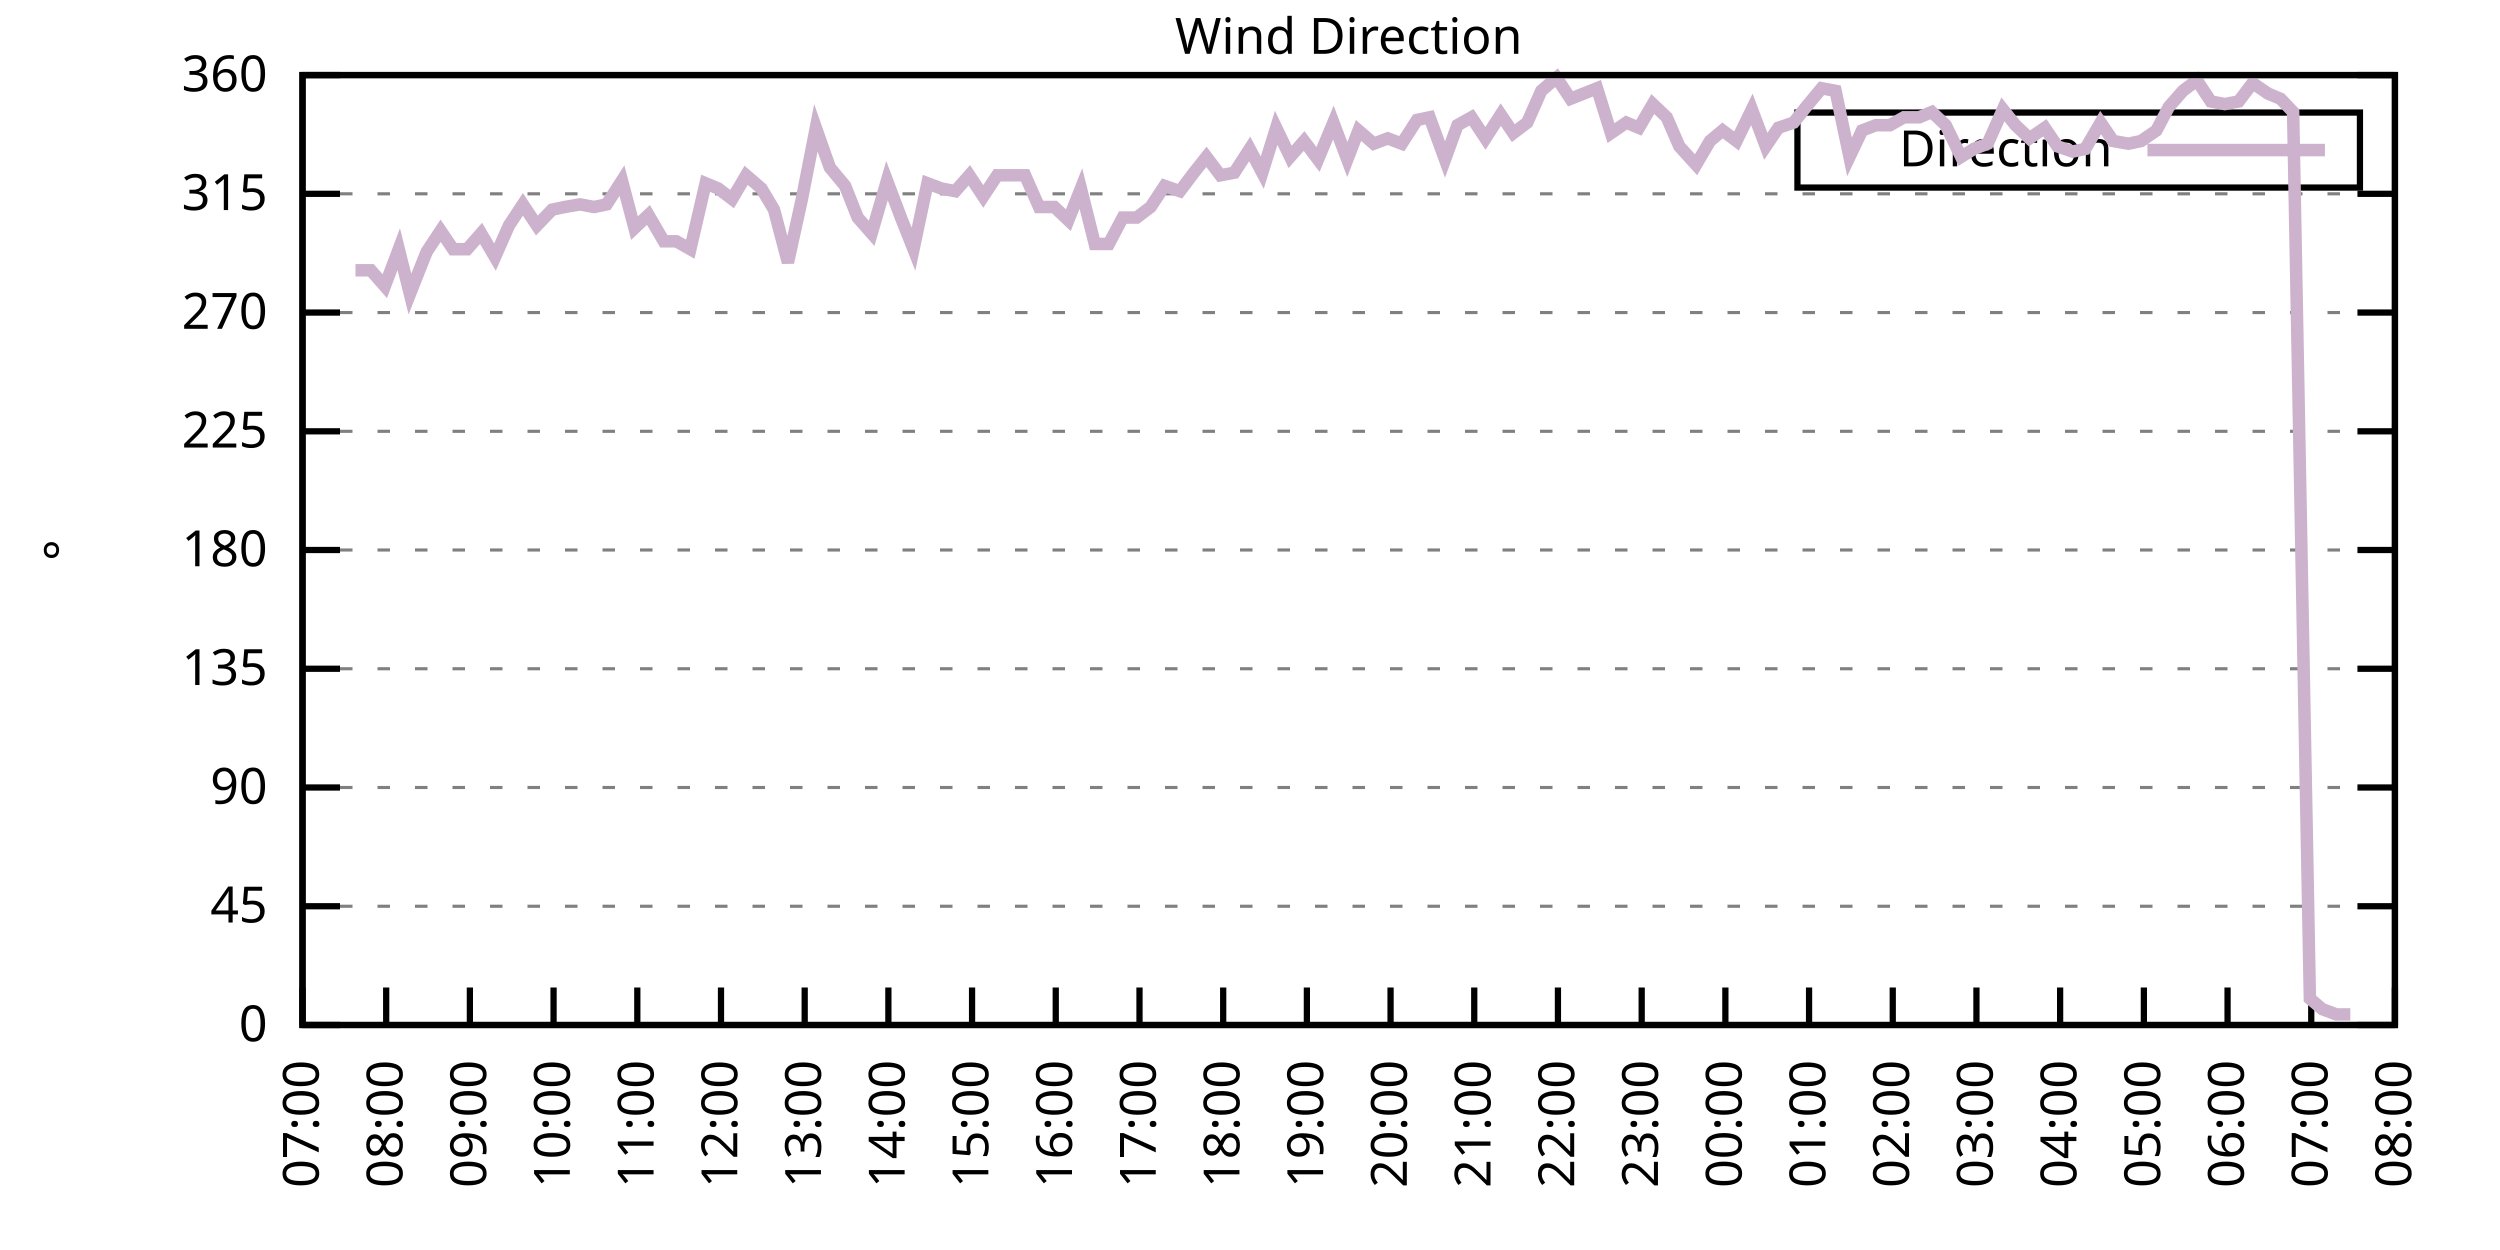
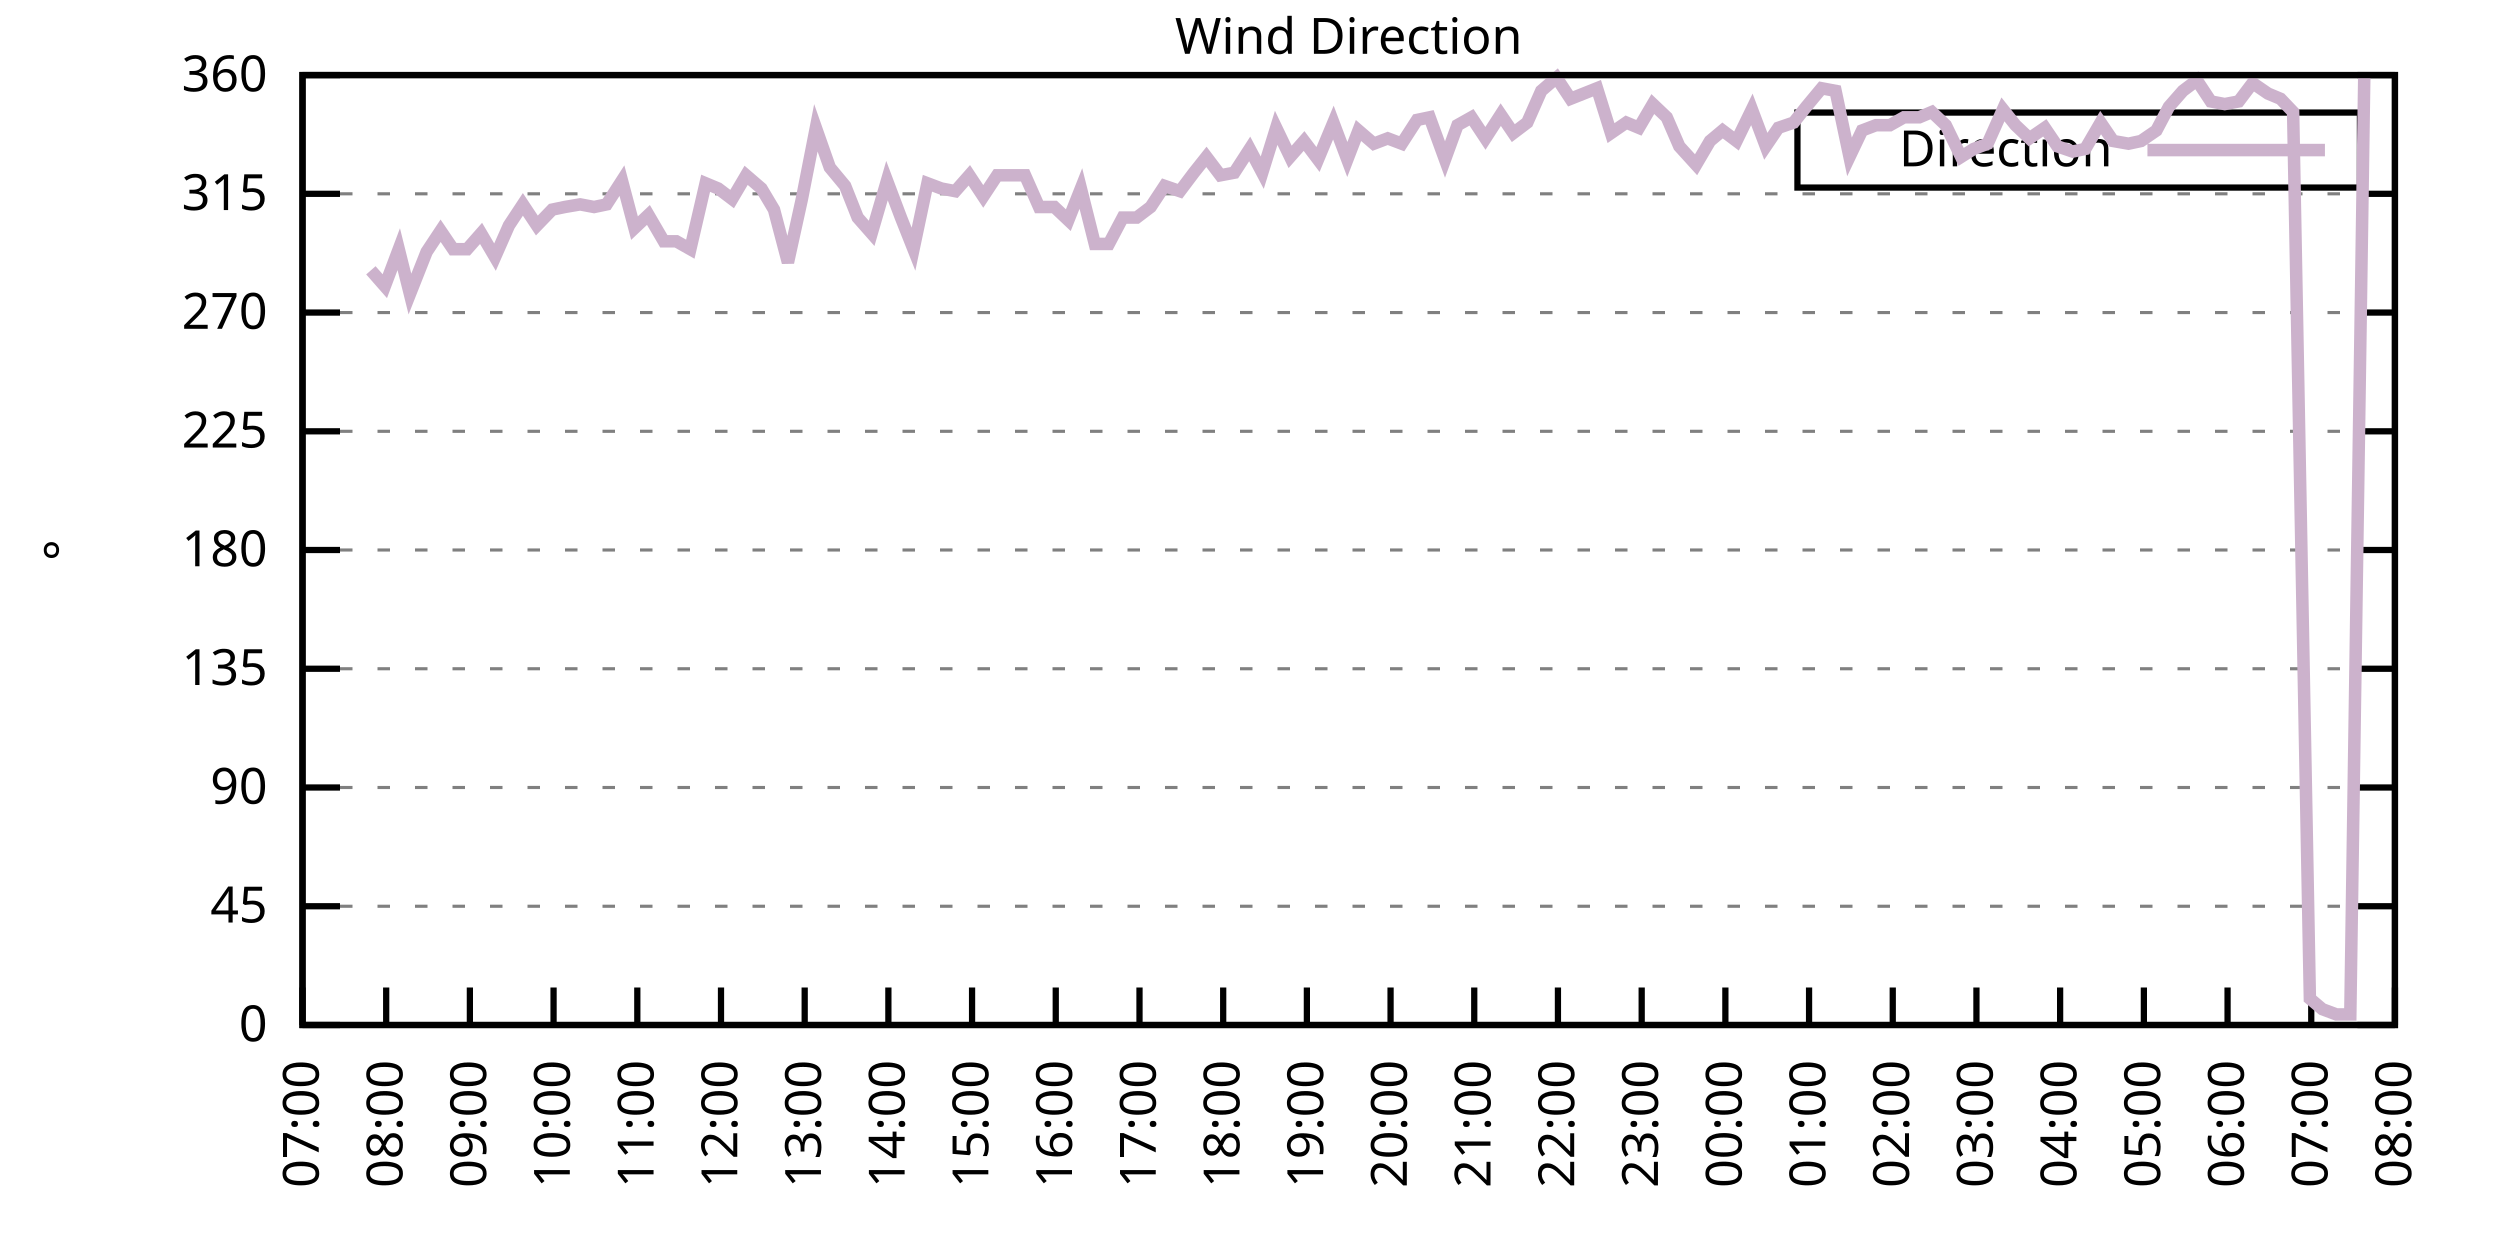
<svg xmlns="http://www.w3.org/2000/svg" xmlns:xlink="http://www.w3.org/1999/xlink" width="400" height="200" viewBox="0 0 400 200">
  <g id="gnuplot_canvas">
    <rect x="0" y="0" width="400" height="200" fill="none" />
    <defs>
      <circle id="gpDot" r="0.5" stroke-width="0.5" stroke="currentColor" />
      <path id="gpPt0" stroke-width="0.333" stroke="currentColor" d="M-1,0 h2 M0,-1 v2" />
      <path id="gpPt1" stroke-width="0.333" stroke="currentColor" d="M-1,-1 L1,1 M1,-1 L-1,1" />
      <path id="gpPt2" stroke-width="0.333" stroke="currentColor" d="M-1,0 L1,0 M0,-1 L0,1 M-1,-1 L1,1 M-1,1 L1,-1" />
      <rect id="gpPt3" stroke-width="0.333" stroke="currentColor" x="-1" y="-1" width="2" height="2" />
      <rect id="gpPt4" stroke-width="0.333" stroke="currentColor" fill="currentColor" x="-1" y="-1" width="2" height="2" />
      <circle id="gpPt5" stroke-width="0.333" stroke="currentColor" cx="0" cy="0" r="1" />
      <use xlink:href="#gpPt5" id="gpPt6" fill="currentColor" stroke="none" />
      <path id="gpPt7" stroke-width="0.333" stroke="currentColor" d="M0,-1.33 L-1.33,0.67 L1.33,0.67 z" />
      <use xlink:href="#gpPt7" id="gpPt8" fill="currentColor" stroke="none" />
      <use xlink:href="#gpPt7" id="gpPt9" stroke="currentColor" transform="rotate(180)" />
      <use xlink:href="#gpPt9" id="gpPt10" fill="currentColor" stroke="none" />
      <use xlink:href="#gpPt3" id="gpPt11" stroke="currentColor" transform="rotate(45)" />
      <use xlink:href="#gpPt11" id="gpPt12" fill="currentColor" stroke="none" />
      <path id="gpPt13" stroke-width="0.333" stroke="currentColor" d="M0,1.330 L1.265,0.411 L0.782,-1.067 L-0.782,-1.076 L-1.265,0.411 z" />
      <use xlink:href="#gpPt13" id="gpPt14" fill="currentColor" stroke="none" />
      <filter id="textbox" filterUnits="objectBoundingBox" x="0" y="0" height="1" width="1">
        <feFlood flood-color="white" flood-opacity="1" result="bgnd" />
        <feComposite in="SourceGraphic" in2="bgnd" operator="atop" />
      </filter>
      <filter id="greybox" filterUnits="objectBoundingBox" x="0" y="0" height="1" width="1">
        <feFlood flood-color="lightgrey" flood-opacity="1" result="grey" />
        <feComposite in="SourceGraphic" in2="grey" operator="atop" />
      </filter>
    </defs>
    <g fill="none" color="white" stroke="currentColor" stroke-width="1.00" stroke-linecap="butt" stroke-linejoin="miter">
</g>
    <g fill="none" color="black" stroke="currentColor" stroke-width="1.00" stroke-linecap="butt" stroke-linejoin="miter">
      <g stroke="none" shape-rendering="crispEdges">
        <polygon fill="rgb(255, 255, 255)" points="48.40,164.00 383.18,164.00 383.18,12.02 48.40,12.02 " />
      </g>
    </g>
    <g fill="none" color="black" stroke="currentColor" stroke-width="1.00" stroke-linecap="butt" stroke-linejoin="miter">
</g>
    <g fill="none" color="black" stroke="black" stroke-width="0.50" stroke-linecap="butt" stroke-linejoin="miter">
</g>
    <g fill="none" color="gray" stroke="currentColor" stroke-width="0.50" stroke-linecap="butt" stroke-linejoin="miter">
      <path stroke="gray" stroke-dasharray="2,4" class="gridline" d="M48.40,164.00 L383.19,164.00  " />
    </g>
    <g fill="none" color="gray" stroke="gray" stroke-width="1.00" stroke-linecap="butt" stroke-linejoin="miter">
</g>
    <g fill="none" color="black" stroke="currentColor" stroke-width="1.00" stroke-linecap="butt" stroke-linejoin="miter">
      <path stroke="black" d="M48.40,164.00 L54.40,164.00 M383.19,164.00 L377.19,164.00  " />
      <g transform="translate(42.80,166.60)" stroke="none" fill="black" font-family="Sans" font-size="8.00" text-anchor="end">
        <text>
          <tspan font-family="Sans"> 0</tspan>
        </text>
      </g>
    </g>
    <g fill="none" color="black" stroke="currentColor" stroke-width="1.00" stroke-linecap="butt" stroke-linejoin="miter">
</g>
    <g fill="none" color="black" stroke="black" stroke-width="0.50" stroke-linecap="butt" stroke-linejoin="miter">
</g>
    <g fill="none" color="gray" stroke="currentColor" stroke-width="0.50" stroke-linecap="butt" stroke-linejoin="miter">
      <path stroke="gray" stroke-dasharray="2,4" class="gridline" d="M48.40,145.00 L383.19,145.00  " />
    </g>
    <g fill="none" color="gray" stroke="gray" stroke-width="1.00" stroke-linecap="butt" stroke-linejoin="miter">
</g>
    <g fill="none" color="black" stroke="currentColor" stroke-width="1.00" stroke-linecap="butt" stroke-linejoin="miter">
      <path stroke="black" d="M48.40,145.00 L54.40,145.00 M383.19,145.00 L377.19,145.00  " />
      <g transform="translate(42.80,147.60)" stroke="none" fill="black" font-family="Sans" font-size="8.00" text-anchor="end">
        <text>
          <tspan font-family="Sans"> 45</tspan>
        </text>
      </g>
    </g>
    <g fill="none" color="black" stroke="currentColor" stroke-width="1.00" stroke-linecap="butt" stroke-linejoin="miter">
</g>
    <g fill="none" color="black" stroke="black" stroke-width="0.50" stroke-linecap="butt" stroke-linejoin="miter">
</g>
    <g fill="none" color="gray" stroke="currentColor" stroke-width="0.50" stroke-linecap="butt" stroke-linejoin="miter">
      <path stroke="gray" stroke-dasharray="2,4" class="gridline" d="M48.40,126.00 L383.19,126.00  " />
    </g>
    <g fill="none" color="gray" stroke="gray" stroke-width="1.00" stroke-linecap="butt" stroke-linejoin="miter">
</g>
    <g fill="none" color="black" stroke="currentColor" stroke-width="1.00" stroke-linecap="butt" stroke-linejoin="miter">
      <path stroke="black" d="M48.40,126.00 L54.40,126.00 M383.19,126.00 L377.19,126.00  " />
      <g transform="translate(42.80,128.60)" stroke="none" fill="black" font-family="Sans" font-size="8.00" text-anchor="end">
        <text>
          <tspan font-family="Sans"> 90</tspan>
        </text>
      </g>
    </g>
    <g fill="none" color="black" stroke="currentColor" stroke-width="1.00" stroke-linecap="butt" stroke-linejoin="miter">
</g>
    <g fill="none" color="black" stroke="black" stroke-width="0.50" stroke-linecap="butt" stroke-linejoin="miter">
</g>
    <g fill="none" color="gray" stroke="currentColor" stroke-width="0.50" stroke-linecap="butt" stroke-linejoin="miter">
      <path stroke="gray" stroke-dasharray="2,4" class="gridline" d="M48.40,107.00 L383.19,107.00  " />
    </g>
    <g fill="none" color="gray" stroke="gray" stroke-width="1.00" stroke-linecap="butt" stroke-linejoin="miter">
</g>
    <g fill="none" color="black" stroke="currentColor" stroke-width="1.00" stroke-linecap="butt" stroke-linejoin="miter">
      <path stroke="black" d="M48.40,107.00 L54.40,107.00 M383.19,107.00 L377.19,107.00  " />
      <g transform="translate(42.80,109.60)" stroke="none" fill="black" font-family="Sans" font-size="8.00" text-anchor="end">
        <text>
          <tspan font-family="Sans"> 135</tspan>
        </text>
      </g>
    </g>
    <g fill="none" color="black" stroke="currentColor" stroke-width="1.00" stroke-linecap="butt" stroke-linejoin="miter">
</g>
    <g fill="none" color="black" stroke="black" stroke-width="0.50" stroke-linecap="butt" stroke-linejoin="miter">
</g>
    <g fill="none" color="gray" stroke="currentColor" stroke-width="0.50" stroke-linecap="butt" stroke-linejoin="miter">
      <path stroke="gray" stroke-dasharray="2,4" class="gridline" d="M48.40,88.00 L383.19,88.00  " />
    </g>
    <g fill="none" color="gray" stroke="gray" stroke-width="1.00" stroke-linecap="butt" stroke-linejoin="miter">
</g>
    <g fill="none" color="black" stroke="currentColor" stroke-width="1.00" stroke-linecap="butt" stroke-linejoin="miter">
      <path stroke="black" d="M48.40,88.00 L54.40,88.00 M383.19,88.00 L377.19,88.00  " />
      <g transform="translate(42.80,90.60)" stroke="none" fill="black" font-family="Sans" font-size="8.00" text-anchor="end">
        <text>
          <tspan font-family="Sans"> 180</tspan>
        </text>
      </g>
    </g>
    <g fill="none" color="black" stroke="currentColor" stroke-width="1.00" stroke-linecap="butt" stroke-linejoin="miter">
</g>
    <g fill="none" color="black" stroke="black" stroke-width="0.50" stroke-linecap="butt" stroke-linejoin="miter">
</g>
    <g fill="none" color="gray" stroke="currentColor" stroke-width="0.50" stroke-linecap="butt" stroke-linejoin="miter">
      <path stroke="gray" stroke-dasharray="2,4" class="gridline" d="M48.40,69.01 L383.19,69.01  " />
    </g>
    <g fill="none" color="gray" stroke="gray" stroke-width="1.00" stroke-linecap="butt" stroke-linejoin="miter">
</g>
    <g fill="none" color="black" stroke="currentColor" stroke-width="1.00" stroke-linecap="butt" stroke-linejoin="miter">
      <path stroke="black" d="M48.40,69.01 L54.40,69.01 M383.19,69.01 L377.19,69.01  " />
      <g transform="translate(42.80,71.61)" stroke="none" fill="black" font-family="Sans" font-size="8.00" text-anchor="end">
        <text>
          <tspan font-family="Sans"> 225</tspan>
        </text>
      </g>
    </g>
    <g fill="none" color="black" stroke="currentColor" stroke-width="1.00" stroke-linecap="butt" stroke-linejoin="miter">
</g>
    <g fill="none" color="black" stroke="black" stroke-width="0.50" stroke-linecap="butt" stroke-linejoin="miter">
</g>
    <g fill="none" color="gray" stroke="currentColor" stroke-width="0.50" stroke-linecap="butt" stroke-linejoin="miter">
      <path stroke="gray" stroke-dasharray="2,4" class="gridline" d="M48.40,50.01 L383.19,50.01  " />
    </g>
    <g fill="none" color="gray" stroke="gray" stroke-width="1.00" stroke-linecap="butt" stroke-linejoin="miter">
</g>
    <g fill="none" color="black" stroke="currentColor" stroke-width="1.00" stroke-linecap="butt" stroke-linejoin="miter">
      <path stroke="black" d="M48.40,50.01 L54.40,50.01 M383.19,50.01 L377.19,50.01  " />
      <g transform="translate(42.80,52.61)" stroke="none" fill="black" font-family="Sans" font-size="8.00" text-anchor="end">
        <text>
          <tspan font-family="Sans"> 270</tspan>
        </text>
      </g>
    </g>
    <g fill="none" color="black" stroke="currentColor" stroke-width="1.00" stroke-linecap="butt" stroke-linejoin="miter">
</g>
    <g fill="none" color="black" stroke="black" stroke-width="0.50" stroke-linecap="butt" stroke-linejoin="miter">
</g>
    <g fill="none" color="gray" stroke="currentColor" stroke-width="0.50" stroke-linecap="butt" stroke-linejoin="miter">
      <path stroke="gray" stroke-dasharray="2,4" class="gridline" d="M48.40,31.01 L383.19,31.01  " />
    </g>
    <g fill="none" color="gray" stroke="gray" stroke-width="1.00" stroke-linecap="butt" stroke-linejoin="miter">
</g>
    <g fill="none" color="black" stroke="currentColor" stroke-width="1.00" stroke-linecap="butt" stroke-linejoin="miter">
      <path stroke="black" d="M48.40,31.01 L54.40,31.01 M383.19,31.01 L377.19,31.01  " />
      <g transform="translate(42.80,33.61)" stroke="none" fill="black" font-family="Sans" font-size="8.00" text-anchor="end">
        <text>
          <tspan font-family="Sans"> 315</tspan>
        </text>
      </g>
    </g>
    <g fill="none" color="black" stroke="currentColor" stroke-width="1.00" stroke-linecap="butt" stroke-linejoin="miter">
</g>
    <g fill="none" color="black" stroke="black" stroke-width="0.50" stroke-linecap="butt" stroke-linejoin="miter">
</g>
    <g fill="none" color="gray" stroke="currentColor" stroke-width="0.50" stroke-linecap="butt" stroke-linejoin="miter">
      <path stroke="gray" stroke-dasharray="2,4" class="gridline" d="M48.40,12.01 L383.19,12.01  " />
    </g>
    <g fill="none" color="gray" stroke="gray" stroke-width="1.00" stroke-linecap="butt" stroke-linejoin="miter">
</g>
    <g fill="none" color="black" stroke="currentColor" stroke-width="1.00" stroke-linecap="butt" stroke-linejoin="miter">
      <path stroke="black" d="M48.40,12.01 L54.40,12.01 M383.19,12.01 L377.19,12.01  " />
      <g transform="translate(42.80,14.61)" stroke="none" fill="black" font-family="Sans" font-size="8.00" text-anchor="end">
        <text>
          <tspan font-family="Sans"> 360</tspan>
        </text>
      </g>
    </g>
    <g fill="none" color="black" stroke="currentColor" stroke-width="1.00" stroke-linecap="butt" stroke-linejoin="miter">
      <path stroke="black" d="M48.40,164.00 L48.40,158.00  " />
      <g transform="translate(51.00,169.60) rotate(270.00)" stroke="none" fill="black" font-family="Sans" font-size="8.00" text-anchor="end">
        <text>
          <tspan font-family="Sans">07:00</tspan>
        </text>
      </g>
    </g>
    <g fill="none" color="black" stroke="currentColor" stroke-width="1.00" stroke-linecap="butt" stroke-linejoin="miter">
      <path stroke="black" d="M61.79,164.00 L61.79,158.00  " />
      <g transform="translate(64.39,169.60) rotate(270.00)" stroke="none" fill="black" font-family="Sans" font-size="8.00" text-anchor="end">
        <text>
          <tspan font-family="Sans">08:00</tspan>
        </text>
      </g>
    </g>
    <g fill="none" color="black" stroke="currentColor" stroke-width="1.00" stroke-linecap="butt" stroke-linejoin="miter">
      <path stroke="black" d="M75.18,164.00 L75.18,158.00  " />
      <g transform="translate(77.78,169.60) rotate(270.00)" stroke="none" fill="black" font-family="Sans" font-size="8.00" text-anchor="end">
        <text>
          <tspan font-family="Sans">09:00</tspan>
        </text>
      </g>
    </g>
    <g fill="none" color="black" stroke="currentColor" stroke-width="1.00" stroke-linecap="butt" stroke-linejoin="miter">
      <path stroke="black" d="M88.57,164.00 L88.57,158.00  " />
      <g transform="translate(91.17,169.60) rotate(270.00)" stroke="none" fill="black" font-family="Sans" font-size="8.00" text-anchor="end">
        <text>
          <tspan font-family="Sans">10:00</tspan>
        </text>
      </g>
    </g>
    <g fill="none" color="black" stroke="currentColor" stroke-width="1.00" stroke-linecap="butt" stroke-linejoin="miter">
      <path stroke="black" d="M101.97,164.00 L101.97,158.00  " />
      <g transform="translate(104.57,169.60) rotate(270.00)" stroke="none" fill="black" font-family="Sans" font-size="8.00" text-anchor="end">
        <text>
          <tspan font-family="Sans">11:00</tspan>
        </text>
      </g>
    </g>
    <g fill="none" color="black" stroke="currentColor" stroke-width="1.00" stroke-linecap="butt" stroke-linejoin="miter">
      <path stroke="black" d="M115.36,164.00 L115.36,158.00  " />
      <g transform="translate(117.96,169.60) rotate(270.00)" stroke="none" fill="black" font-family="Sans" font-size="8.00" text-anchor="end">
        <text>
          <tspan font-family="Sans">12:00</tspan>
        </text>
      </g>
    </g>
    <g fill="none" color="black" stroke="currentColor" stroke-width="1.00" stroke-linecap="butt" stroke-linejoin="miter">
      <path stroke="black" d="M128.75,164.00 L128.75,158.00  " />
      <g transform="translate(131.35,169.60) rotate(270.00)" stroke="none" fill="black" font-family="Sans" font-size="8.00" text-anchor="end">
        <text>
          <tspan font-family="Sans">13:00</tspan>
        </text>
      </g>
    </g>
    <g fill="none" color="black" stroke="currentColor" stroke-width="1.00" stroke-linecap="butt" stroke-linejoin="miter">
      <path stroke="black" d="M142.14,164.00 L142.14,158.00  " />
      <g transform="translate(144.74,169.60) rotate(270.00)" stroke="none" fill="black" font-family="Sans" font-size="8.00" text-anchor="end">
        <text>
          <tspan font-family="Sans">14:00</tspan>
        </text>
      </g>
    </g>
    <g fill="none" color="black" stroke="currentColor" stroke-width="1.00" stroke-linecap="butt" stroke-linejoin="miter">
      <path stroke="black" d="M155.53,164.00 L155.53,158.00  " />
      <g transform="translate(158.13,169.60) rotate(270.00)" stroke="none" fill="black" font-family="Sans" font-size="8.00" text-anchor="end">
        <text>
          <tspan font-family="Sans">15:00</tspan>
        </text>
      </g>
    </g>
    <g fill="none" color="black" stroke="currentColor" stroke-width="1.00" stroke-linecap="butt" stroke-linejoin="miter">
      <path stroke="black" d="M168.92,164.00 L168.92,158.00  " />
      <g transform="translate(171.52,169.60) rotate(270.00)" stroke="none" fill="black" font-family="Sans" font-size="8.00" text-anchor="end">
        <text>
          <tspan font-family="Sans">16:00</tspan>
        </text>
      </g>
    </g>
    <g fill="none" color="black" stroke="currentColor" stroke-width="1.00" stroke-linecap="butt" stroke-linejoin="miter">
      <path stroke="black" d="M182.32,164.00 L182.32,158.00  " />
      <g transform="translate(184.92,169.60) rotate(270.00)" stroke="none" fill="black" font-family="Sans" font-size="8.00" text-anchor="end">
        <text>
          <tspan font-family="Sans">17:00</tspan>
        </text>
      </g>
    </g>
    <g fill="none" color="black" stroke="currentColor" stroke-width="1.00" stroke-linecap="butt" stroke-linejoin="miter">
      <path stroke="black" d="M195.71,164.00 L195.71,158.00  " />
      <g transform="translate(198.31,169.60) rotate(270.00)" stroke="none" fill="black" font-family="Sans" font-size="8.00" text-anchor="end">
        <text>
          <tspan font-family="Sans">18:00</tspan>
        </text>
      </g>
    </g>
    <g fill="none" color="black" stroke="currentColor" stroke-width="1.00" stroke-linecap="butt" stroke-linejoin="miter">
      <path stroke="black" d="M209.10,164.00 L209.10,158.00  " />
      <g transform="translate(211.70,169.60) rotate(270.00)" stroke="none" fill="black" font-family="Sans" font-size="8.00" text-anchor="end">
        <text>
          <tspan font-family="Sans">19:00</tspan>
        </text>
      </g>
    </g>
    <g fill="none" color="black" stroke="currentColor" stroke-width="1.00" stroke-linecap="butt" stroke-linejoin="miter">
      <path stroke="black" d="M222.49,164.00 L222.49,158.00  " />
      <g transform="translate(225.09,169.60) rotate(270.00)" stroke="none" fill="black" font-family="Sans" font-size="8.00" text-anchor="end">
        <text>
          <tspan font-family="Sans">20:00</tspan>
        </text>
      </g>
    </g>
    <g fill="none" color="black" stroke="currentColor" stroke-width="1.00" stroke-linecap="butt" stroke-linejoin="miter">
      <path stroke="black" d="M235.88,164.00 L235.88,158.00  " />
      <g transform="translate(238.48,169.60) rotate(270.00)" stroke="none" fill="black" font-family="Sans" font-size="8.00" text-anchor="end">
        <text>
          <tspan font-family="Sans">21:00</tspan>
        </text>
      </g>
    </g>
    <g fill="none" color="black" stroke="currentColor" stroke-width="1.00" stroke-linecap="butt" stroke-linejoin="miter">
      <path stroke="black" d="M249.27,164.00 L249.27,158.00  " />
      <g transform="translate(251.87,169.60) rotate(270.00)" stroke="none" fill="black" font-family="Sans" font-size="8.00" text-anchor="end">
        <text>
          <tspan font-family="Sans">22:00</tspan>
        </text>
      </g>
    </g>
    <g fill="none" color="black" stroke="currentColor" stroke-width="1.00" stroke-linecap="butt" stroke-linejoin="miter">
      <path stroke="black" d="M262.67,164.00 L262.67,158.00  " />
      <g transform="translate(265.27,169.60) rotate(270.00)" stroke="none" fill="black" font-family="Sans" font-size="8.00" text-anchor="end">
        <text>
          <tspan font-family="Sans">23:00</tspan>
        </text>
      </g>
    </g>
    <g fill="none" color="black" stroke="currentColor" stroke-width="1.00" stroke-linecap="butt" stroke-linejoin="miter">
      <path stroke="black" d="M276.06,164.00 L276.06,158.00  " />
      <g transform="translate(278.66,169.60) rotate(270.00)" stroke="none" fill="black" font-family="Sans" font-size="8.00" text-anchor="end">
        <text>
          <tspan font-family="Sans">00:00</tspan>
        </text>
      </g>
    </g>
    <g fill="none" color="black" stroke="currentColor" stroke-width="1.00" stroke-linecap="butt" stroke-linejoin="miter">
      <path stroke="black" d="M289.45,164.00 L289.45,158.00  " />
      <g transform="translate(292.05,169.60) rotate(270.00)" stroke="none" fill="black" font-family="Sans" font-size="8.00" text-anchor="end">
        <text>
          <tspan font-family="Sans">01:00</tspan>
        </text>
      </g>
    </g>
    <g fill="none" color="black" stroke="currentColor" stroke-width="1.00" stroke-linecap="butt" stroke-linejoin="miter">
      <path stroke="black" d="M302.84,164.00 L302.84,158.00  " />
      <g transform="translate(305.44,169.60) rotate(270.00)" stroke="none" fill="black" font-family="Sans" font-size="8.00" text-anchor="end">
        <text>
          <tspan font-family="Sans">02:00</tspan>
        </text>
      </g>
    </g>
    <g fill="none" color="black" stroke="currentColor" stroke-width="1.00" stroke-linecap="butt" stroke-linejoin="miter">
      <path stroke="black" d="M316.23,164.00 L316.23,158.00  " />
      <g transform="translate(318.83,169.60) rotate(270.00)" stroke="none" fill="black" font-family="Sans" font-size="8.00" text-anchor="end">
        <text>
          <tspan font-family="Sans">03:00</tspan>
        </text>
      </g>
    </g>
    <g fill="none" color="black" stroke="currentColor" stroke-width="1.00" stroke-linecap="butt" stroke-linejoin="miter">
      <path stroke="black" d="M329.62,164.00 L329.62,158.00  " />
      <g transform="translate(332.22,169.60) rotate(270.00)" stroke="none" fill="black" font-family="Sans" font-size="8.00" text-anchor="end">
        <text>
          <tspan font-family="Sans">04:00</tspan>
        </text>
      </g>
    </g>
    <g fill="none" color="black" stroke="currentColor" stroke-width="1.00" stroke-linecap="butt" stroke-linejoin="miter">
      <path stroke="black" d="M343.02,164.00 L343.02,158.00  " />
      <g transform="translate(345.62,169.60) rotate(270.00)" stroke="none" fill="black" font-family="Sans" font-size="8.00" text-anchor="end">
        <text>
          <tspan font-family="Sans">05:00</tspan>
        </text>
      </g>
    </g>
    <g fill="none" color="black" stroke="currentColor" stroke-width="1.00" stroke-linecap="butt" stroke-linejoin="miter">
      <path stroke="black" d="M356.41,164.00 L356.41,158.00  " />
      <g transform="translate(359.01,169.60) rotate(270.00)" stroke="none" fill="black" font-family="Sans" font-size="8.00" text-anchor="end">
        <text>
          <tspan font-family="Sans">06:00</tspan>
        </text>
      </g>
    </g>
    <g fill="none" color="black" stroke="currentColor" stroke-width="1.00" stroke-linecap="butt" stroke-linejoin="miter">
      <path stroke="black" d="M369.80,164.00 L369.80,158.00  " />
      <g transform="translate(372.40,169.60) rotate(270.00)" stroke="none" fill="black" font-family="Sans" font-size="8.00" text-anchor="end">
        <text>
          <tspan font-family="Sans">07:00</tspan>
        </text>
      </g>
    </g>
    <g fill="none" color="black" stroke="currentColor" stroke-width="1.00" stroke-linecap="butt" stroke-linejoin="miter">
      <path stroke="black" d="M383.19,164.00 L383.19,158.00  " />
      <g transform="translate(385.79,169.60) rotate(270.00)" stroke="none" fill="black" font-family="Sans" font-size="8.00" text-anchor="end">
        <text>
          <tspan font-family="Sans">08:00</tspan>
        </text>
      </g>
    </g>
    <g fill="none" color="black" stroke="currentColor" stroke-width="1.00" stroke-linecap="butt" stroke-linejoin="miter">
</g>
    <g fill="none" color="black" stroke="currentColor" stroke-width="1.00" stroke-linecap="butt" stroke-linejoin="miter">
      <path stroke="black" d="M48.40,12.01 L48.40,164.00 L383.19,164.00 L383.19,12.01 L48.40,12.01 Z  " />
    </g>
    <g fill="none" color="black" stroke="currentColor" stroke-width="1.00" stroke-linecap="butt" stroke-linejoin="miter">
</g>
    <g fill="none" color="black" stroke="currentColor" stroke-width="1.00" stroke-linecap="butt" stroke-linejoin="miter">
      <path stroke="black" d="M287.59,30.01 L287.59,18.01 L377.59,18.01 L377.59,30.01 L287.59,30.01 Z  " />
    </g>
    <g id="Wind_direction_plot_1">
      <g fill="none" color="white" stroke="black" stroke-width="2.00" stroke-linecap="butt" stroke-linejoin="miter">
</g>
      <g fill="none" color="black" stroke="currentColor" stroke-width="2.00" stroke-linecap="butt" stroke-linejoin="miter">
        <g transform="translate(337.99,26.61)" stroke="none" fill="black" font-family="Sans" font-size="8.00" text-anchor="end">
          <text>
            <tspan font-family="Sans">Direction</tspan>
          </text>
        </g>
      </g>
      <g fill="none" color="black" stroke="currentColor" stroke-width="2.00" stroke-linecap="butt" stroke-linejoin="miter">
-         <path stroke="rgb(204, 178, 204)" d="M343.59,24.01 L371.99,24.01 M56.88,43.25 L59.34,43.25 L61.57,45.79 L63.80,39.87 L65.59,47.05 L68.26,40.30   L70.50,36.92 L72.50,39.87 L74.74,39.87 L76.97,37.34 L79.20,41.14 L81.43,36.08 L83.66,32.70 L85.90,36.08   L88.35,33.54 L90.36,33.12 L92.82,32.70 L95.05,33.12 L97.06,32.70 L99.51,28.90 L101.52,36.50 L103.75,34.39   L106.21,38.61 L108.22,38.61 L110.45,39.87 L112.90,29.32 L114.91,30.16 L117.14,31.85 L119.38,28.05 L121.83,30.16   L123.84,33.54 L126.07,41.99 L128.30,31.85 L130.54,20.45 L132.77,26.79 L135.22,29.74 L137.23,34.81 L139.46,37.34   L141.92,28.90 L144.15,34.81 L146.16,39.87 L148.39,29.32 L150.62,30.16 L152.85,30.59 L155.09,28.05 L157.32,31.43   L159.55,28.05 L161.78,28.05 L164.01,28.05 L166.25,33.12 L168.70,33.12 L170.93,35.23 L172.94,30.16 L175.17,39.03   L177.41,39.03 L179.64,34.81 L181.87,34.81 L184.10,33.12 L186.33,29.74 L188.79,30.59 L191.02,27.63 L193.03,25.10   L195.26,28.05 L197.49,27.63 L199.95,23.83 L201.96,27.63 L204.19,20.45 L206.42,25.10 L208.65,22.56 L210.88,25.52   L213.34,19.61 L215.57,25.52 L217.36,20.88 L219.81,22.99 L222.04,22.14 L224.28,22.99 L226.73,19.19 L228.74,18.77   L231.20,25.52 L233.20,20.03 L235.44,18.77 L237.67,22.14 L240.12,18.34 L242.13,21.30 L244.36,19.61 L246.60,14.54   L249.05,12.43 L251.28,15.81 L255.52,14.12 L257.76,21.30 L260.21,19.61 L262.22,20.45 L264.45,16.65 L266.68,18.77   L268.69,23.41 L271.37,26.36 L273.60,22.56 L275.61,20.88 L277.84,22.56 L280.30,17.50 L282.53,23.41 L284.54,20.45   L286.99,19.61 L289.00,17.08 L291.46,14.12 L293.69,14.54 L295.92,25.10 L297.93,20.88 L300.16,20.03 L302.39,20.03   L304.63,18.77 L307.08,18.77 L309.09,17.92 L311.32,20.03 L313.78,25.10 L315.79,23.83 L318.02,22.99 L320.47,17.50   L322.48,20.03 L324.71,22.14 L327.17,20.45 L329.18,23.41 L331.63,24.25 L333.64,23.83 L336.10,19.61 L338.10,22.56   L340.56,22.99 L342.57,22.56 L345.02,20.88 L347.03,17.08 L349.26,14.54 L351.50,12.85 L353.73,16.23 L355.96,16.65   L358.19,16.23 L360.42,13.28 L362.88,14.97 L364.89,15.81 L366.90,17.92 L369.58,159.78 L371.58,161.47 L373.82,162.31   L376.05,162.31  " />
+         <path stroke="rgb(204, 178, 204)" d="M343.59,24.01 L371.99,24.01 M59.34,43.25 L61.57,45.79 L63.80,39.87 L65.59,47.05 L68.26,40.30 L70.50,36.92   L72.50,39.87 L74.74,39.87 L76.97,37.34 L79.20,41.14 L81.43,36.08 L83.66,32.70 L85.90,36.08 L88.35,33.54   L90.36,33.12 L92.82,32.70 L95.05,33.12 L97.06,32.70 L99.51,28.90 L101.52,36.50 L103.75,34.39 L106.21,38.61   L108.22,38.61 L110.45,39.87 L112.90,29.32 L114.91,30.16 L117.14,31.85 L119.38,28.05 L121.83,30.16 L123.84,33.54   L126.07,41.99 L128.30,31.85 L130.54,20.45 L132.77,26.79 L135.22,29.74 L137.23,34.81 L139.46,37.34 L141.92,28.90   L144.15,34.81 L146.16,39.87 L148.39,29.32 L150.62,30.16 L152.85,30.59 L155.09,28.05 L157.32,31.43 L159.55,28.05   L161.78,28.05 L164.01,28.05 L166.25,33.12 L168.70,33.12 L170.93,35.23 L172.94,30.16 L175.17,39.03 L177.41,39.03   L179.64,34.81 L181.87,34.81 L184.10,33.12 L186.33,29.74 L188.79,30.59 L191.02,27.63 L193.03,25.10 L195.26,28.05   L197.49,27.63 L199.95,23.83 L201.96,27.63 L204.19,20.45 L206.42,25.10 L208.65,22.56 L210.88,25.52 L213.34,19.61   L215.57,25.52 L217.36,20.88 L219.81,22.99 L222.04,22.14 L224.28,22.99 L226.73,19.19 L228.74,18.77 L231.20,25.52   L233.20,20.03 L235.44,18.77 L237.67,22.14 L240.12,18.34 L242.13,21.30 L244.36,19.61 L246.60,14.54 L249.05,12.43   L251.28,15.81 L255.52,14.12 L257.76,21.30 L260.21,19.61 L262.22,20.45 L264.45,16.65 L266.68,18.77 L268.69,23.41   L271.37,26.36 L273.60,22.56 L275.61,20.88 L277.84,22.56 L280.30,17.50 L282.53,23.41 L284.54,20.45 L286.99,19.61   L289.00,17.08 L291.46,14.12 L293.69,14.54 L295.92,25.10 L297.93,20.88 L300.16,20.03 L302.39,20.03 L304.63,18.77   L307.08,18.77 L309.09,17.92 L311.32,20.03 L313.78,25.10 L315.79,23.83 L318.02,22.99 L320.47,17.50 L322.48,20.03   L324.71,22.14 L327.17,20.45 L329.18,23.41 L331.63,24.25 L333.64,23.83 L336.10,19.61 L338.10,22.56 L340.56,22.99   L342.57,22.56 L345.02,20.88 L347.03,17.08 L349.26,14.54 L351.50,12.85 L353.73,16.23 L355.96,16.65 L358.19,16.23   L360.42,13.28 L362.88,14.97 L364.89,15.81 L366.90,17.92 L369.58,159.78 L371.58,161.47 L373.82,162.31 L376.05,162.31   L378.28,12.43  " />
      </g>
    </g>
    <g fill="none" color="black" stroke="currentColor" stroke-width="2.00" stroke-linecap="butt" stroke-linejoin="miter">
</g>
    <g fill="none" color="black" stroke="black" stroke-width="1.00" stroke-linecap="butt" stroke-linejoin="miter">
</g>
    <g fill="none" color="black" stroke="currentColor" stroke-width="1.00" stroke-linecap="butt" stroke-linejoin="miter">
      <path stroke="black" d="M48.40,12.01 L48.40,164.00 L383.19,164.00 L383.19,12.01 L48.40,12.01 Z  " />
      <g transform="translate(12.80,88.01) rotate(270.00)" stroke="none" fill="black" font-family="Sans" font-size="8.00" text-anchor="middle">
        <text>
          <tspan font-family="Sans">°</tspan>
        </text>
      </g>
    </g>
    <g fill="none" color="black" stroke="currentColor" stroke-width="1.00" stroke-linecap="butt" stroke-linejoin="miter">
</g>
    <g fill="none" color="black" stroke="currentColor" stroke-width="1.00" stroke-linecap="butt" stroke-linejoin="miter">
      <g transform="translate(215.79,8.61)" stroke="none" fill="black" font-family="Sans" font-size="8.00" text-anchor="middle">
        <text>
          <tspan font-family="Sans">Wind Direction</tspan>
        </text>
      </g>
    </g>
    <g fill="none" color="black" stroke="currentColor" stroke-width="1.00" stroke-linecap="butt" stroke-linejoin="miter">
</g>
  </g>
</svg>
